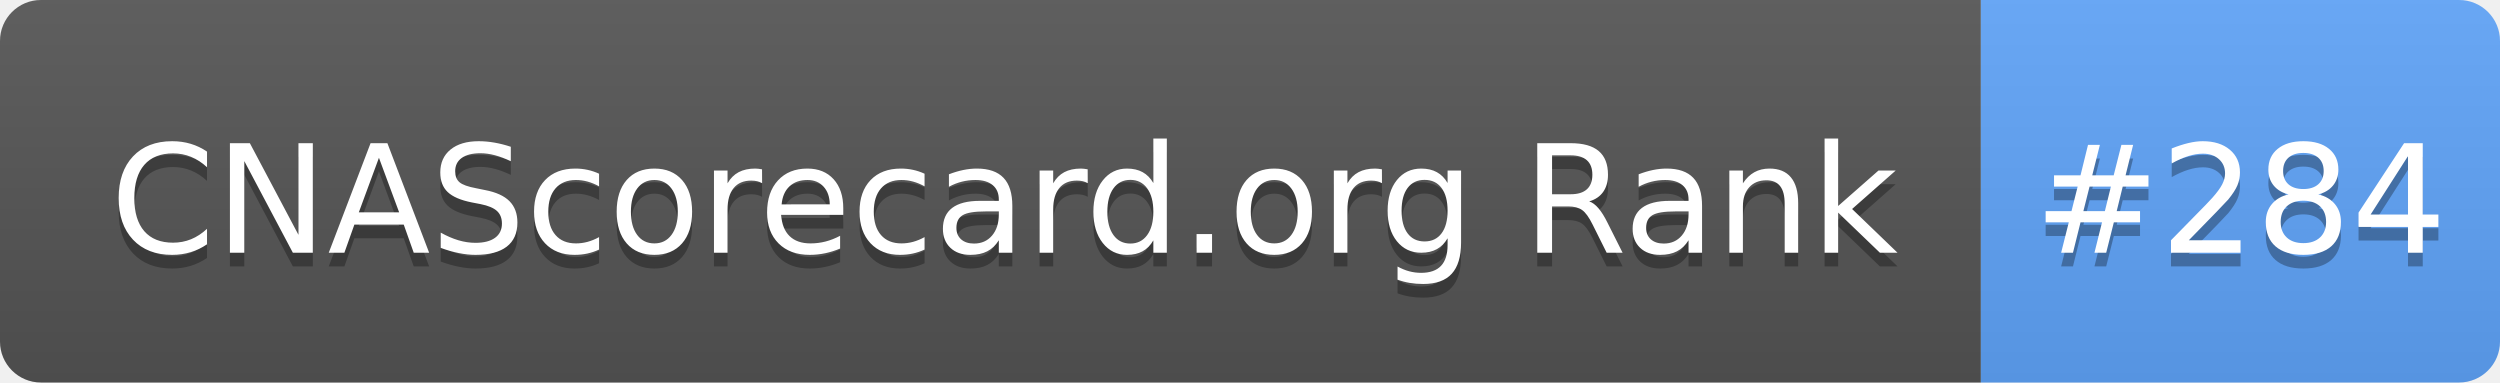
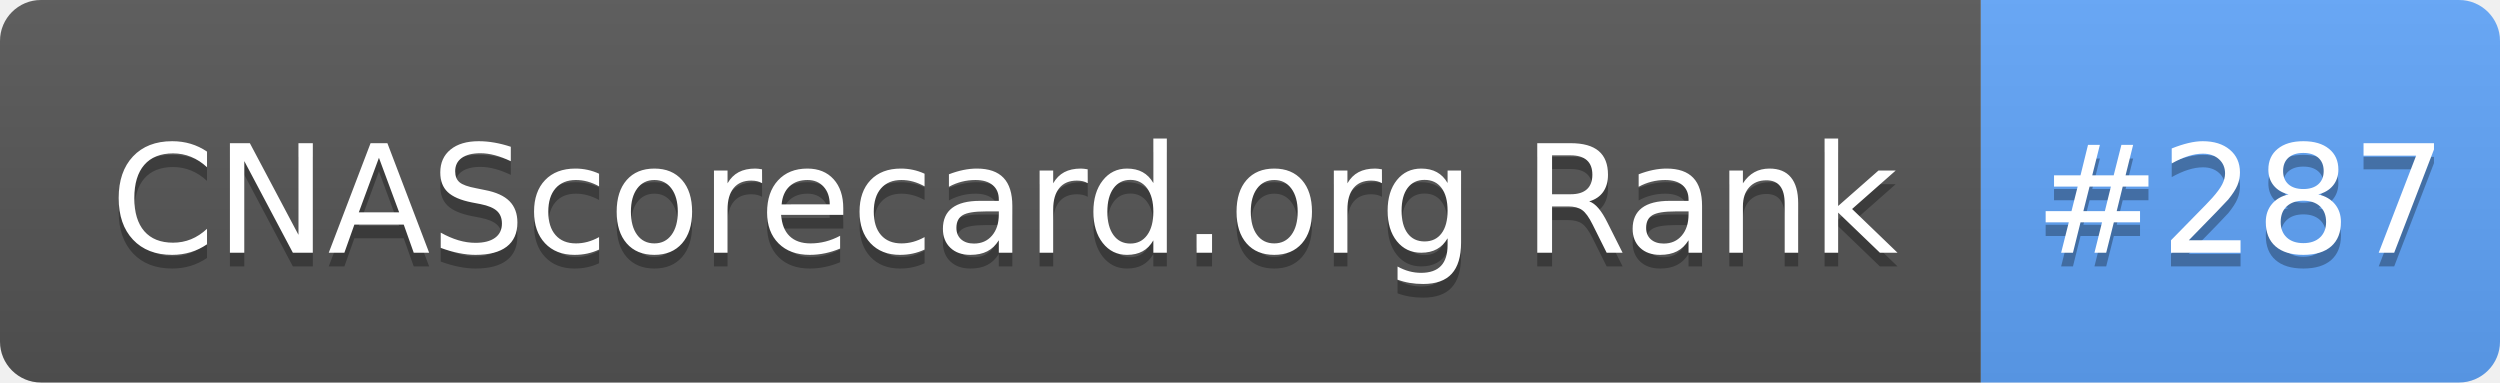
- <svg xmlns="http://www.w3.org/2000/svg" width="183" height="28" role="img" aria-label="CNAScorecard.org Rank: #284">
+ <svg xmlns="http://www.w3.org/2000/svg" width="183" height="28" role="img" aria-label="CNAScorecard.org Rank: #287">
  <linearGradient id="s" x2="0" y2="100%">
    <stop offset="0" stop-color="#bbb" stop-opacity=".1" />
    <stop offset="1" stop-opacity=".1" />
  </linearGradient>
  <clipPath id="r">
    <rect width="183" height="28" rx="3" fill="#fff" />
  </clipPath>
  <g clip-path="url(#r)">
    <rect width="145" height="28" fill="#555" />
    <rect x="145" width="38" height="28" fill="#60A5FA" />
    <rect width="183" height="28" fill="url(#s)" />
  </g>
  <g fill="#fff" text-anchor="middle" font-family="Verdana,Geneva,DejaVu Sans,sans-serif" text-rendering="geometricPrecision" font-size="110">
    <text aria-hidden="true" x="735" y="195" fill="#010101" fill-opacity=".3" transform="scale(.1)" textLength="1350">CNAScorecard.org Rank</text>
    <text x="735" y="185" transform="scale(.1)" fill="#fff" textLength="1350">CNAScorecard.org Rank</text>
-     <text aria-hidden="true" x="1640" y="195" fill="#010101" fill-opacity=".3" transform="scale(.1)" textLength="280">#284</text>
-     <text x="1640" y="185" transform="scale(.1)" fill="#fff" textLength="280">#284</text>
+     <text aria-hidden="true" x="1640" y="195" fill="#010101" fill-opacity=".3" transform="scale(.1)" textLength="280">#287</text>
+     <text x="1640" y="185" transform="scale(.1)" fill="#fff" textLength="280">#287</text>
  </g>
</svg>
